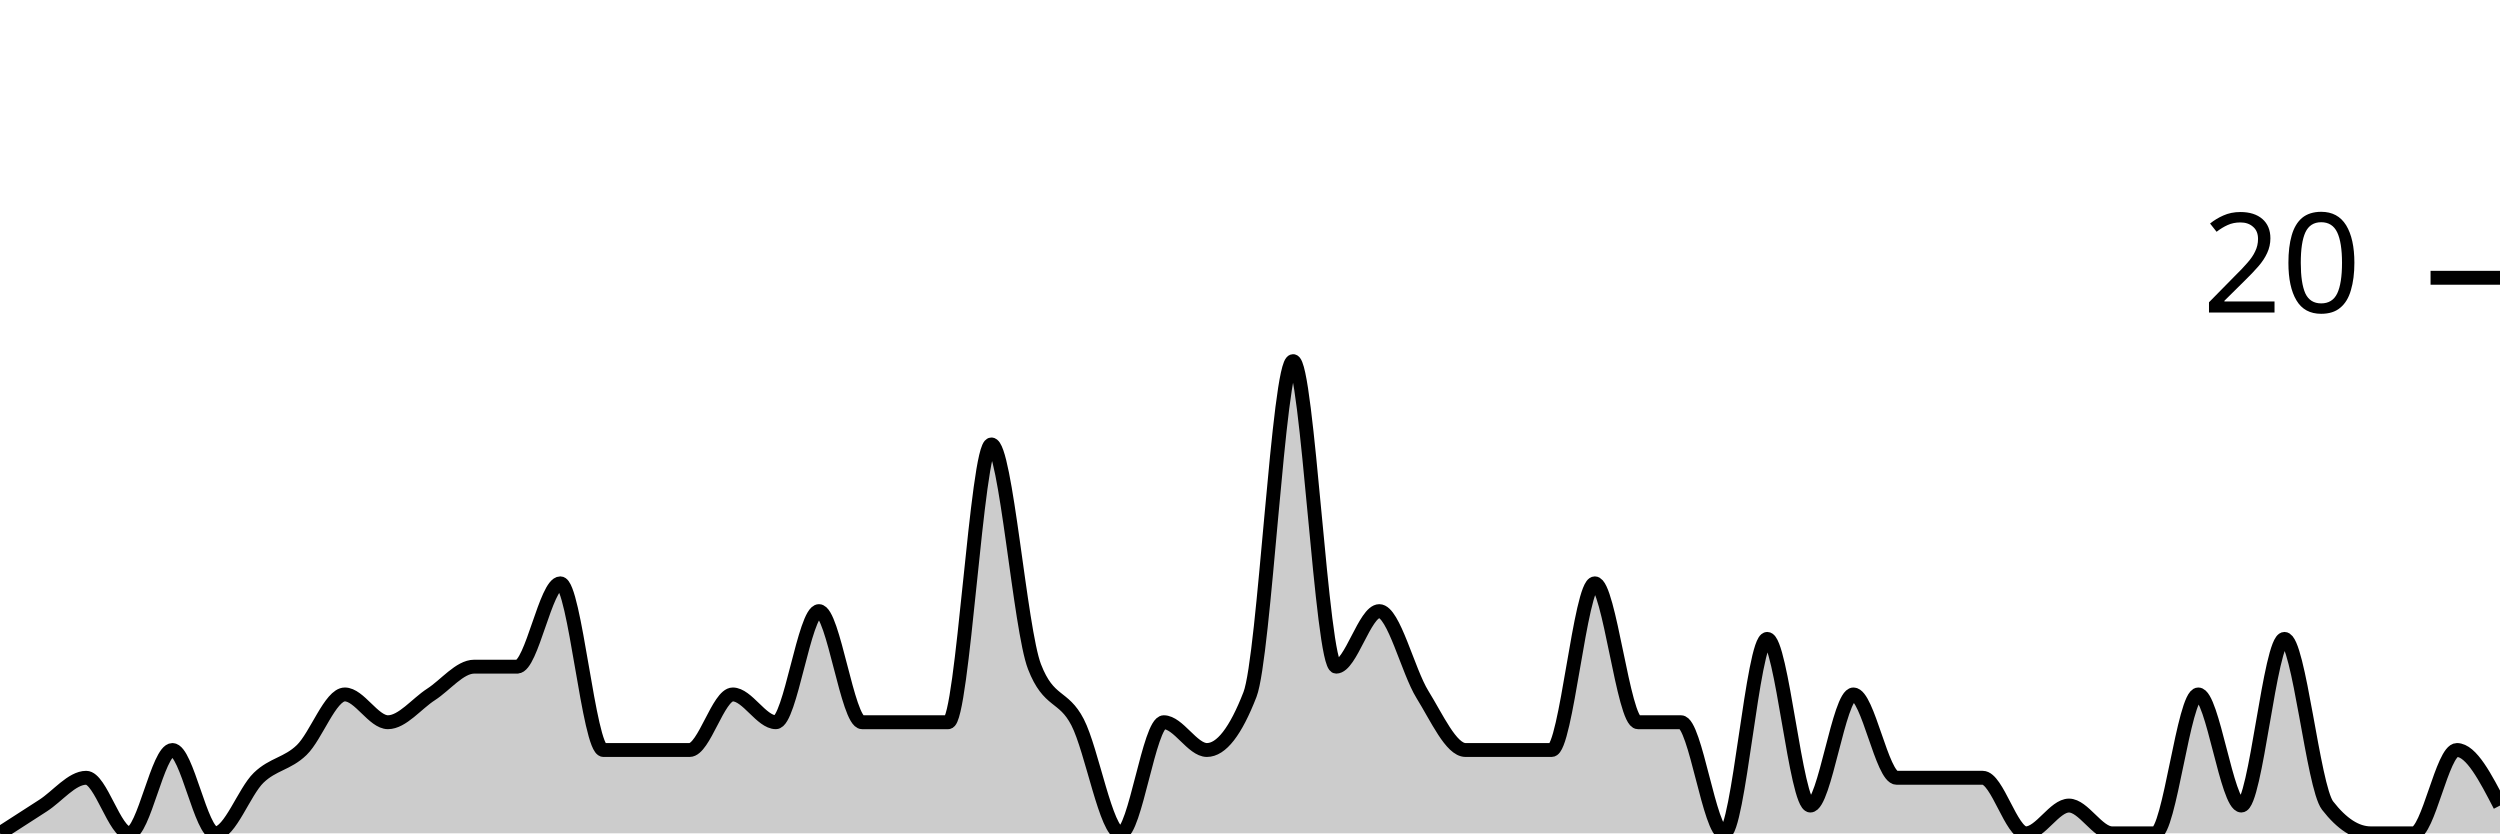
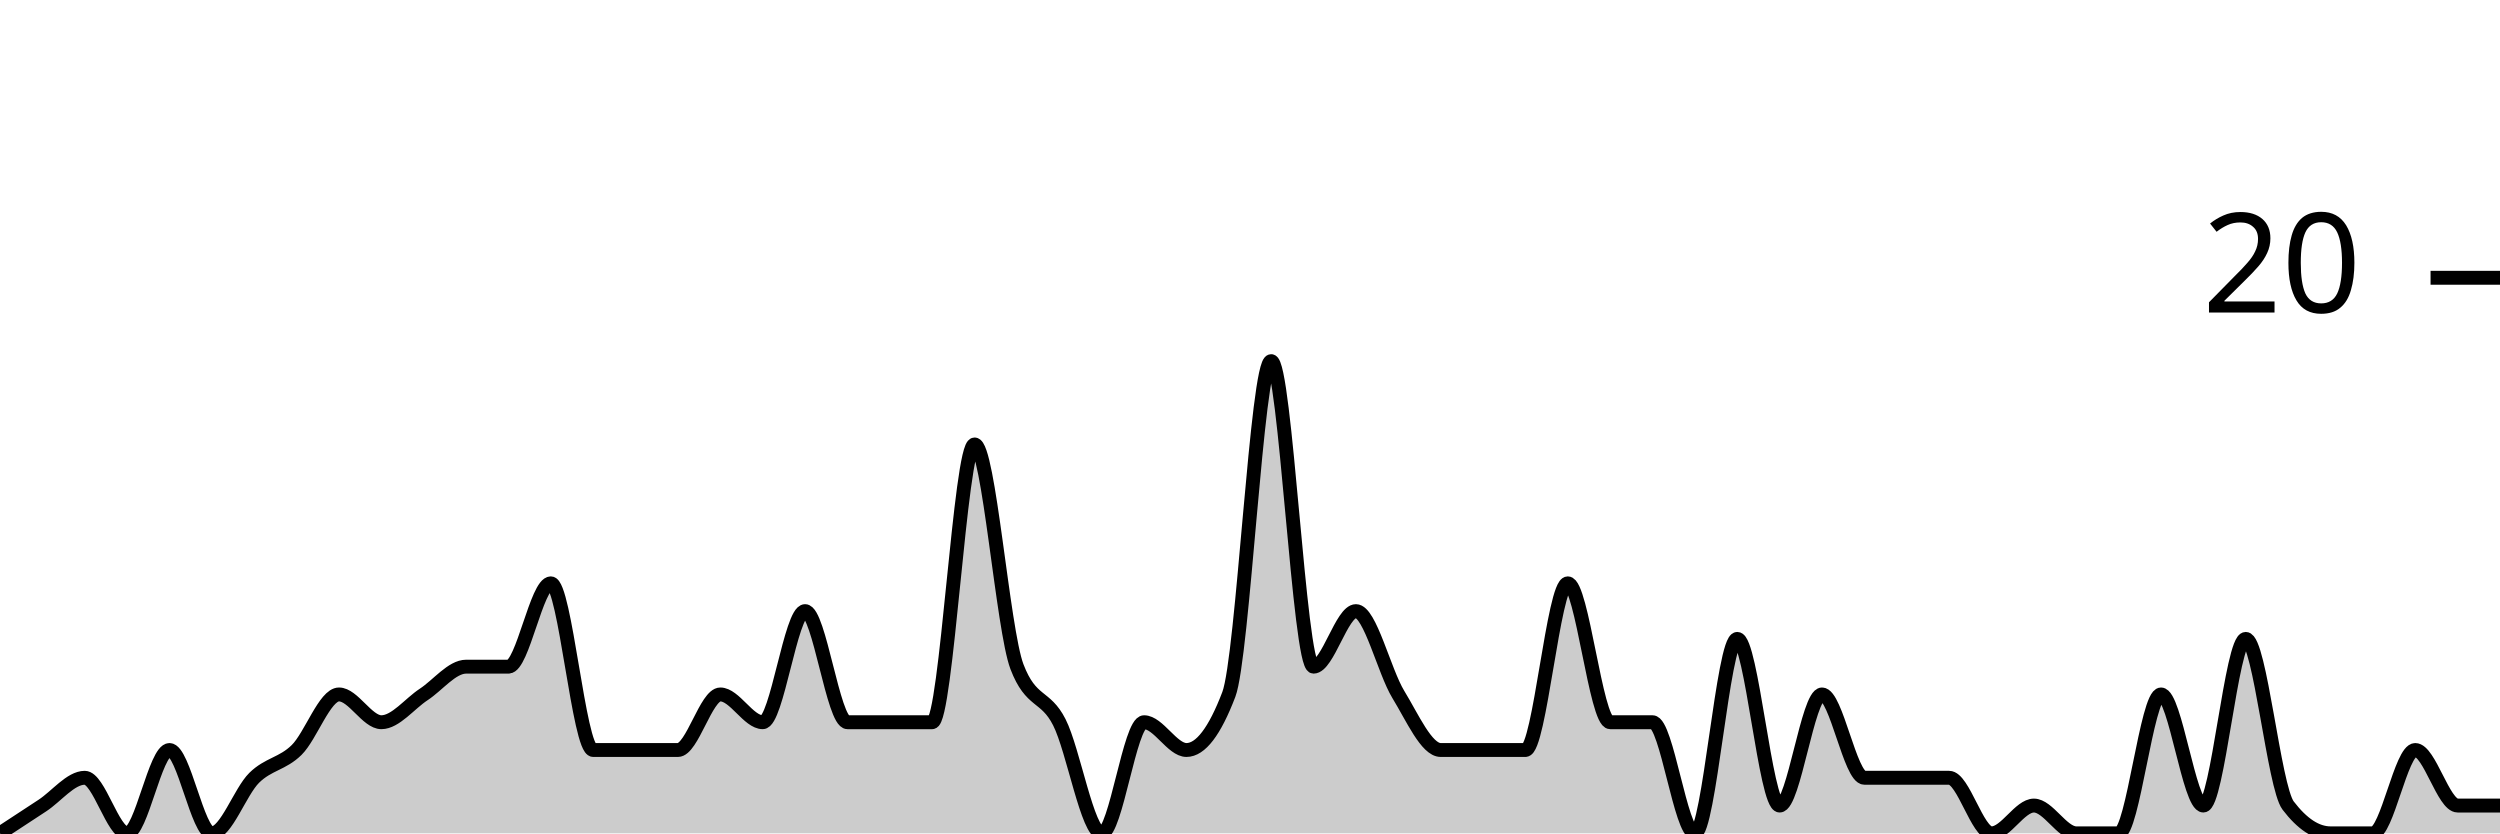
<svg xmlns="http://www.w3.org/2000/svg" viewBox="0 0 180 60">
  <g transform="translate(0,20)">
-     <path class="area" fill="rgba(0, 0, 0, 0.2)" d="M0,40C1.034,39.333,2.069,38.667,3.103,38C4.138,37.333,5.172,36,6.207,36C7.241,36,8.276,40,9.31,40C10.345,40,11.379,34,12.414,34C13.448,34,14.483,40,15.517,40C16.552,40,17.586,37,18.621,36C19.655,35,20.69,35,21.724,34C22.759,33,23.793,30,24.828,30C25.862,30,26.897,32,27.931,32C28.966,32,30,30.667,31.034,30C32.069,29.333,33.103,28,34.138,28C35.172,28,36.207,28,37.241,28C38.276,28,39.31,22,40.345,22C41.379,22,42.414,34,43.448,34C44.483,34,45.517,34,46.552,34C47.586,34,48.621,34,49.655,34C50.69,34,51.724,30,52.759,30C53.793,30,54.828,32,55.862,32C56.897,32,57.931,24,58.966,24C60,24,61.034,32,62.069,32C63.103,32,64.138,32,65.172,32C66.207,32,67.241,32,68.276,32C69.31,32,70.345,12,71.379,12C72.414,12,73.448,25.333,74.483,28C75.517,30.667,76.552,30,77.586,32C78.621,34,79.655,40,80.69,40C81.724,40,82.759,32,83.793,32C84.828,32,85.862,34,86.897,34C87.931,34,88.966,32.667,90,30C91.034,27.333,92.069,6,93.103,6C94.138,6,95.172,28,96.207,28C97.241,28,98.276,24,99.31,24C100.345,24,101.379,28.333,102.414,30C103.448,31.667,104.483,34,105.517,34C106.552,34,107.586,34,108.621,34C109.655,34,110.69,34,111.724,34C112.759,34,113.793,22,114.828,22C115.862,22,116.897,32,117.931,32C118.966,32,120,32,121.034,32C122.069,32,123.103,40,124.138,40C125.172,40,126.207,26,127.241,26C128.276,26,129.31,38,130.345,38C131.379,38,132.414,30,133.448,30C134.483,30,135.517,36,136.552,36C137.586,36,138.621,36,139.655,36C140.69,36,141.724,36,142.759,36C143.793,36,144.828,40,145.862,40C146.897,40,147.931,38,148.966,38C150,38,151.034,40,152.069,40C153.103,40,154.138,40,155.172,40C156.207,40,157.241,30,158.276,30C159.31,30,160.345,38,161.379,38C162.414,38,163.448,26,164.483,26C165.517,26,166.552,36.667,167.586,38C168.621,39.333,169.655,40,170.69,40C171.724,40,172.759,40,173.793,40C174.828,40,175.862,34,176.897,34C177.931,34,178.966,36,180,38L180,40C178.966,40,177.931,40,176.897,40C175.862,40,174.828,40,173.793,40C172.759,40,171.724,40,170.69,40C169.655,40,168.621,40,167.586,40C166.552,40,165.517,40,164.483,40C163.448,40,162.414,40,161.379,40C160.345,40,159.31,40,158.276,40C157.241,40,156.207,40,155.172,40C154.138,40,153.103,40,152.069,40C151.034,40,150,40,148.966,40C147.931,40,146.897,40,145.862,40C144.828,40,143.793,40,142.759,40C141.724,40,140.69,40,139.655,40C138.621,40,137.586,40,136.552,40C135.517,40,134.483,40,133.448,40C132.414,40,131.379,40,130.345,40C129.31,40,128.276,40,127.241,40C126.207,40,125.172,40,124.138,40C123.103,40,122.069,40,121.034,40C120,40,118.966,40,117.931,40C116.897,40,115.862,40,114.828,40C113.793,40,112.759,40,111.724,40C110.69,40,109.655,40,108.621,40C107.586,40,106.552,40,105.517,40C104.483,40,103.448,40,102.414,40C101.379,40,100.345,40,99.31,40C98.276,40,97.241,40,96.207,40C95.172,40,94.138,40,93.103,40C92.069,40,91.034,40,90,40C88.966,40,87.931,40,86.897,40C85.862,40,84.828,40,83.793,40C82.759,40,81.724,40,80.69,40C79.655,40,78.621,40,77.586,40C76.552,40,75.517,40,74.483,40C73.448,40,72.414,40,71.379,40C70.345,40,69.31,40,68.276,40C67.241,40,66.207,40,65.172,40C64.138,40,63.103,40,62.069,40C61.034,40,60,40,58.966,40C57.931,40,56.897,40,55.862,40C54.828,40,53.793,40,52.759,40C51.724,40,50.69,40,49.655,40C48.621,40,47.586,40,46.552,40C45.517,40,44.483,40,43.448,40C42.414,40,41.379,40,40.345,40C39.31,40,38.276,40,37.241,40C36.207,40,35.172,40,34.138,40C33.103,40,32.069,40,31.034,40C30,40,28.966,40,27.931,40C26.897,40,25.862,40,24.828,40C23.793,40,22.759,40,21.724,40C20.69,40,19.655,40,18.621,40C17.586,40,16.552,40,15.517,40C14.483,40,13.448,40,12.414,40C11.379,40,10.345,40,9.31,40C8.276,40,7.241,40,6.207,40C5.172,40,4.138,40,3.103,40C2.069,40,1.034,40,0,40Z" />
-     <path class="line" stroke="black" fill="none" d="M0,40C1.034,39.333,2.069,38.667,3.103,38C4.138,37.333,5.172,36,6.207,36C7.241,36,8.276,40,9.31,40C10.345,40,11.379,34,12.414,34C13.448,34,14.483,40,15.517,40C16.552,40,17.586,37,18.621,36C19.655,35,20.69,35,21.724,34C22.759,33,23.793,30,24.828,30C25.862,30,26.897,32,27.931,32C28.966,32,30,30.667,31.034,30C32.069,29.333,33.103,28,34.138,28C35.172,28,36.207,28,37.241,28C38.276,28,39.31,22,40.345,22C41.379,22,42.414,34,43.448,34C44.483,34,45.517,34,46.552,34C47.586,34,48.621,34,49.655,34C50.69,34,51.724,30,52.759,30C53.793,30,54.828,32,55.862,32C56.897,32,57.931,24,58.966,24C60,24,61.034,32,62.069,32C63.103,32,64.138,32,65.172,32C66.207,32,67.241,32,68.276,32C69.31,32,70.345,12,71.379,12C72.414,12,73.448,25.333,74.483,28C75.517,30.667,76.552,30,77.586,32C78.621,34,79.655,40,80.69,40C81.724,40,82.759,32,83.793,32C84.828,32,85.862,34,86.897,34C87.931,34,88.966,32.667,90,30C91.034,27.333,92.069,6,93.103,6C94.138,6,95.172,28,96.207,28C97.241,28,98.276,24,99.31,24C100.345,24,101.379,28.333,102.414,30C103.448,31.667,104.483,34,105.517,34C106.552,34,107.586,34,108.621,34C109.655,34,110.69,34,111.724,34C112.759,34,113.793,22,114.828,22C115.862,22,116.897,32,117.931,32C118.966,32,120,32,121.034,32C122.069,32,123.103,40,124.138,40C125.172,40,126.207,26,127.241,26C128.276,26,129.31,38,130.345,38C131.379,38,132.414,30,133.448,30C134.483,30,135.517,36,136.552,36C137.586,36,138.621,36,139.655,36C140.69,36,141.724,36,142.759,36C143.793,36,144.828,40,145.862,40C146.897,40,147.931,38,148.966,38C150,38,151.034,40,152.069,40C153.103,40,154.138,40,155.172,40C156.207,40,157.241,30,158.276,30C159.31,30,160.345,38,161.379,38C162.414,38,163.448,26,164.483,26C165.517,26,166.552,36.667,167.586,38C168.621,39.333,169.655,40,170.69,40C171.724,40,172.759,40,173.793,40C174.828,40,175.862,34,176.897,34C177.931,34,178.966,36,180,38" />
+     <path class="area" fill="rgba(0, 0, 0, 0.2)" d="M0,40C1.017,39.333,2.034,38.667,3.051,38C4.068,37.333,5.085,36,6.102,36C7.119,36,8.136,40,9.153,40C10.169,40,11.186,34,12.203,34C13.22,34,14.237,40,15.254,40C16.271,40,17.288,37,18.305,36C19.322,35,20.339,35,21.356,34C22.373,33,23.39,30,24.407,30C25.424,30,26.441,32,27.458,32C28.475,32,29.492,30.667,30.508,30C31.525,29.333,32.542,28,33.559,28C34.576,28,35.593,28,36.61,28C37.627,28,38.644,22,39.661,22C40.678,22,41.695,34,42.712,34C43.729,34,44.746,34,45.763,34C46.78,34,47.797,34,48.814,34C49.831,34,50.847,30,51.864,30C52.881,30,53.898,32,54.915,32C55.932,32,56.949,24,57.966,24C58.983,24,60,32,61.017,32C62.034,32,63.051,32,64.068,32C65.085,32,66.102,32,67.119,32C68.136,32,69.153,12,70.169,12C71.186,12,72.203,25.333,73.22,28C74.237,30.667,75.254,30,76.271,32C77.288,34,78.305,40,79.322,40C80.339,40,81.356,32,82.373,32C83.39,32,84.407,34,85.424,34C86.441,34,87.458,32.667,88.475,30C89.492,27.333,90.508,6,91.525,6C92.542,6,93.559,28,94.576,28C95.593,28,96.61,24,97.627,24C98.644,24,99.661,28.333,100.678,30C101.695,31.667,102.712,34,103.729,34C104.746,34,105.763,34,106.78,34C107.797,34,108.814,34,109.831,34C110.847,34,111.864,22,112.881,22C113.898,22,114.915,32,115.932,32C116.949,32,117.966,32,118.983,32C120,32,121.017,40,122.034,40C123.051,40,124.068,26,125.085,26C126.102,26,127.119,38,128.136,38C129.153,38,130.169,30,131.186,30C132.203,30,133.22,36,134.237,36C135.254,36,136.271,36,137.288,36C138.305,36,139.322,36,140.339,36C141.356,36,142.373,40,143.39,40C144.407,40,145.424,38,146.441,38C147.458,38,148.475,40,149.492,40C150.508,40,151.525,40,152.542,40C153.559,40,154.576,30,155.593,30C156.61,30,157.627,38,158.644,38C159.661,38,160.678,26,161.695,26C162.712,26,163.729,36.667,164.746,38C165.763,39.333,166.78,40,167.797,40C168.814,40,169.831,40,170.847,40C171.864,40,172.881,34,173.898,34C174.915,34,175.932,38,176.949,38C177.966,38,178.983,38,180,38L180,40C178.983,40,177.966,40,176.949,40C175.932,40,174.915,40,173.898,40C172.881,40,171.864,40,170.847,40C169.831,40,168.814,40,167.797,40C166.78,40,165.763,40,164.746,40C163.729,40,162.712,40,161.695,40C160.678,40,159.661,40,158.644,40C157.627,40,156.61,40,155.593,40C154.576,40,153.559,40,152.542,40C151.525,40,150.508,40,149.492,40C148.475,40,147.458,40,146.441,40C145.424,40,144.407,40,143.39,40C142.373,40,141.356,40,140.339,40C139.322,40,138.305,40,137.288,40C136.271,40,135.254,40,134.237,40C133.22,40,132.203,40,131.186,40C130.169,40,129.153,40,128.136,40C127.119,40,126.102,40,125.085,40C124.068,40,123.051,40,122.034,40C121.017,40,120,40,118.983,40C117.966,40,116.949,40,115.932,40C114.915,40,113.898,40,112.881,40C111.864,40,110.847,40,109.831,40C108.814,40,107.797,40,106.78,40C105.763,40,104.746,40,103.729,40C102.712,40,101.695,40,100.678,40C99.661,40,98.644,40,97.627,40C96.61,40,95.593,40,94.576,40C93.559,40,92.542,40,91.525,40C90.508,40,89.492,40,88.475,40C87.458,40,86.441,40,85.424,40C84.407,40,83.39,40,82.373,40C81.356,40,80.339,40,79.322,40C78.305,40,77.288,40,76.271,40C75.254,40,74.237,40,73.22,40C72.203,40,71.186,40,70.169,40C69.153,40,68.136,40,67.119,40C66.102,40,65.085,40,64.068,40C63.051,40,62.034,40,61.017,40C60,40,58.983,40,57.966,40C56.949,40,55.932,40,54.915,40C53.898,40,52.881,40,51.864,40C50.847,40,49.831,40,48.814,40C47.797,40,46.78,40,45.763,40C44.746,40,43.729,40,42.712,40C41.695,40,40.678,40,39.661,40C38.644,40,37.627,40,36.61,40C35.593,40,34.576,40,33.559,40C32.542,40,31.525,40,30.508,40C29.492,40,28.475,40,27.458,40C26.441,40,25.424,40,24.407,40C23.39,40,22.373,40,21.356,40C20.339,40,19.322,40,18.305,40C17.288,40,16.271,40,15.254,40C14.237,40,13.22,40,12.203,40C11.186,40,10.169,40,9.153,40C8.136,40,7.119,40,6.102,40C5.085,40,4.068,40,3.051,40C2.034,40,1.017,40,0,40Z" />
+     <path class="line" stroke="black" fill="none" d="M0,40C1.017,39.333,2.034,38.667,3.051,38C4.068,37.333,5.085,36,6.102,36C7.119,36,8.136,40,9.153,40C10.169,40,11.186,34,12.203,34C13.22,34,14.237,40,15.254,40C16.271,40,17.288,37,18.305,36C19.322,35,20.339,35,21.356,34C22.373,33,23.39,30,24.407,30C25.424,30,26.441,32,27.458,32C28.475,32,29.492,30.667,30.508,30C31.525,29.333,32.542,28,33.559,28C34.576,28,35.593,28,36.61,28C37.627,28,38.644,22,39.661,22C40.678,22,41.695,34,42.712,34C43.729,34,44.746,34,45.763,34C46.78,34,47.797,34,48.814,34C49.831,34,50.847,30,51.864,30C52.881,30,53.898,32,54.915,32C55.932,32,56.949,24,57.966,24C58.983,24,60,32,61.017,32C62.034,32,63.051,32,64.068,32C65.085,32,66.102,32,67.119,32C68.136,32,69.153,12,70.169,12C71.186,12,72.203,25.333,73.22,28C74.237,30.667,75.254,30,76.271,32C77.288,34,78.305,40,79.322,40C80.339,40,81.356,32,82.373,32C83.39,32,84.407,34,85.424,34C86.441,34,87.458,32.667,88.475,30C89.492,27.333,90.508,6,91.525,6C92.542,6,93.559,28,94.576,28C95.593,28,96.61,24,97.627,24C98.644,24,99.661,28.333,100.678,30C101.695,31.667,102.712,34,103.729,34C104.746,34,105.763,34,106.78,34C107.797,34,108.814,34,109.831,34C110.847,34,111.864,22,112.881,22C113.898,22,114.915,32,115.932,32C116.949,32,117.966,32,118.983,32C120,32,121.017,40,122.034,40C123.051,40,124.068,26,125.085,26C126.102,26,127.119,38,128.136,38C129.153,38,130.169,30,131.186,30C132.203,30,133.22,36,134.237,36C135.254,36,136.271,36,137.288,36C138.305,36,139.322,36,140.339,36C141.356,36,142.373,40,143.39,40C144.407,40,145.424,38,146.441,38C147.458,38,148.475,40,149.492,40C150.508,40,151.525,40,152.542,40C153.559,40,154.576,30,155.593,30C156.61,30,157.627,38,158.644,38C159.661,38,160.678,26,161.695,26C162.712,26,163.729,36.667,164.746,38C165.763,39.333,166.78,40,167.797,40C168.814,40,169.831,40,170.847,40C171.864,40,172.881,34,173.898,34C174.915,34,175.932,38,176.949,38C177.966,38,178.983,38,180,38" />
    <path class="axis-ceiling" stroke-width="1" stroke="black" fill="none" d="M175,0L180,0" />
    <text class="axis-ceiling-label" font-family="sans-serif" text-anchor="end" font-size="10px" x="170" y="2.5">20</text>
  </g>
</svg>
